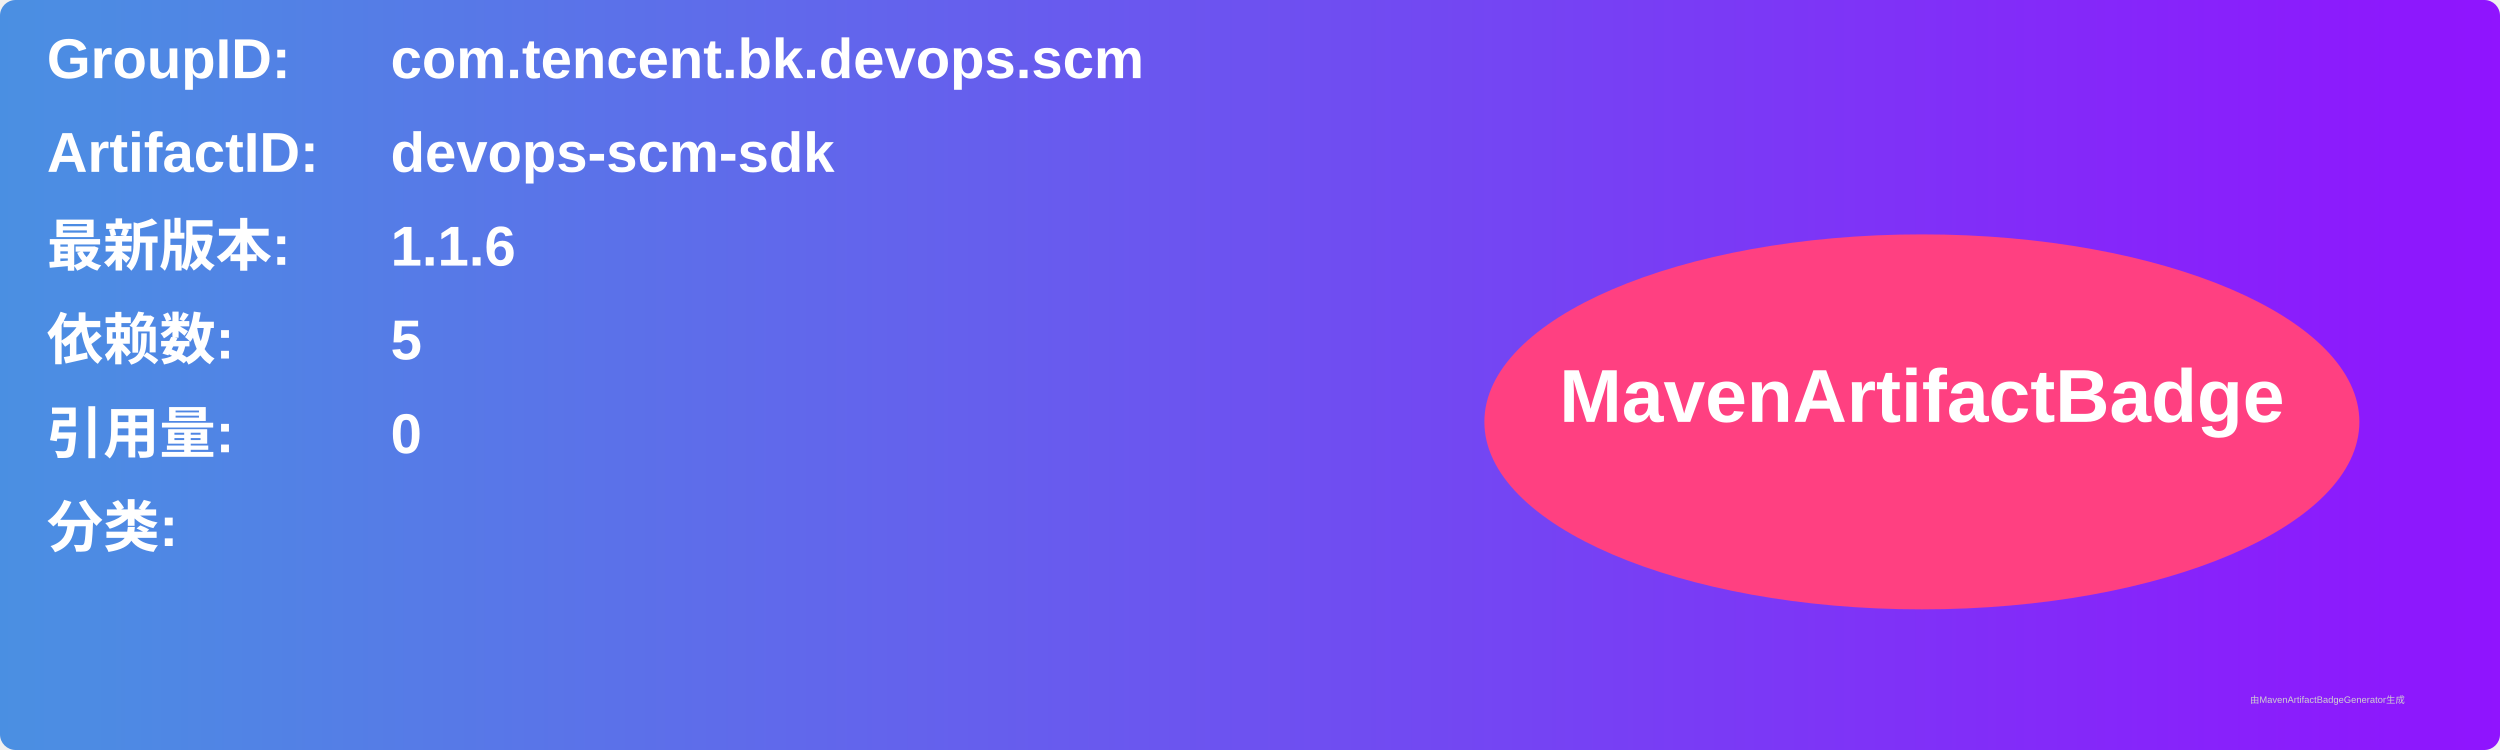
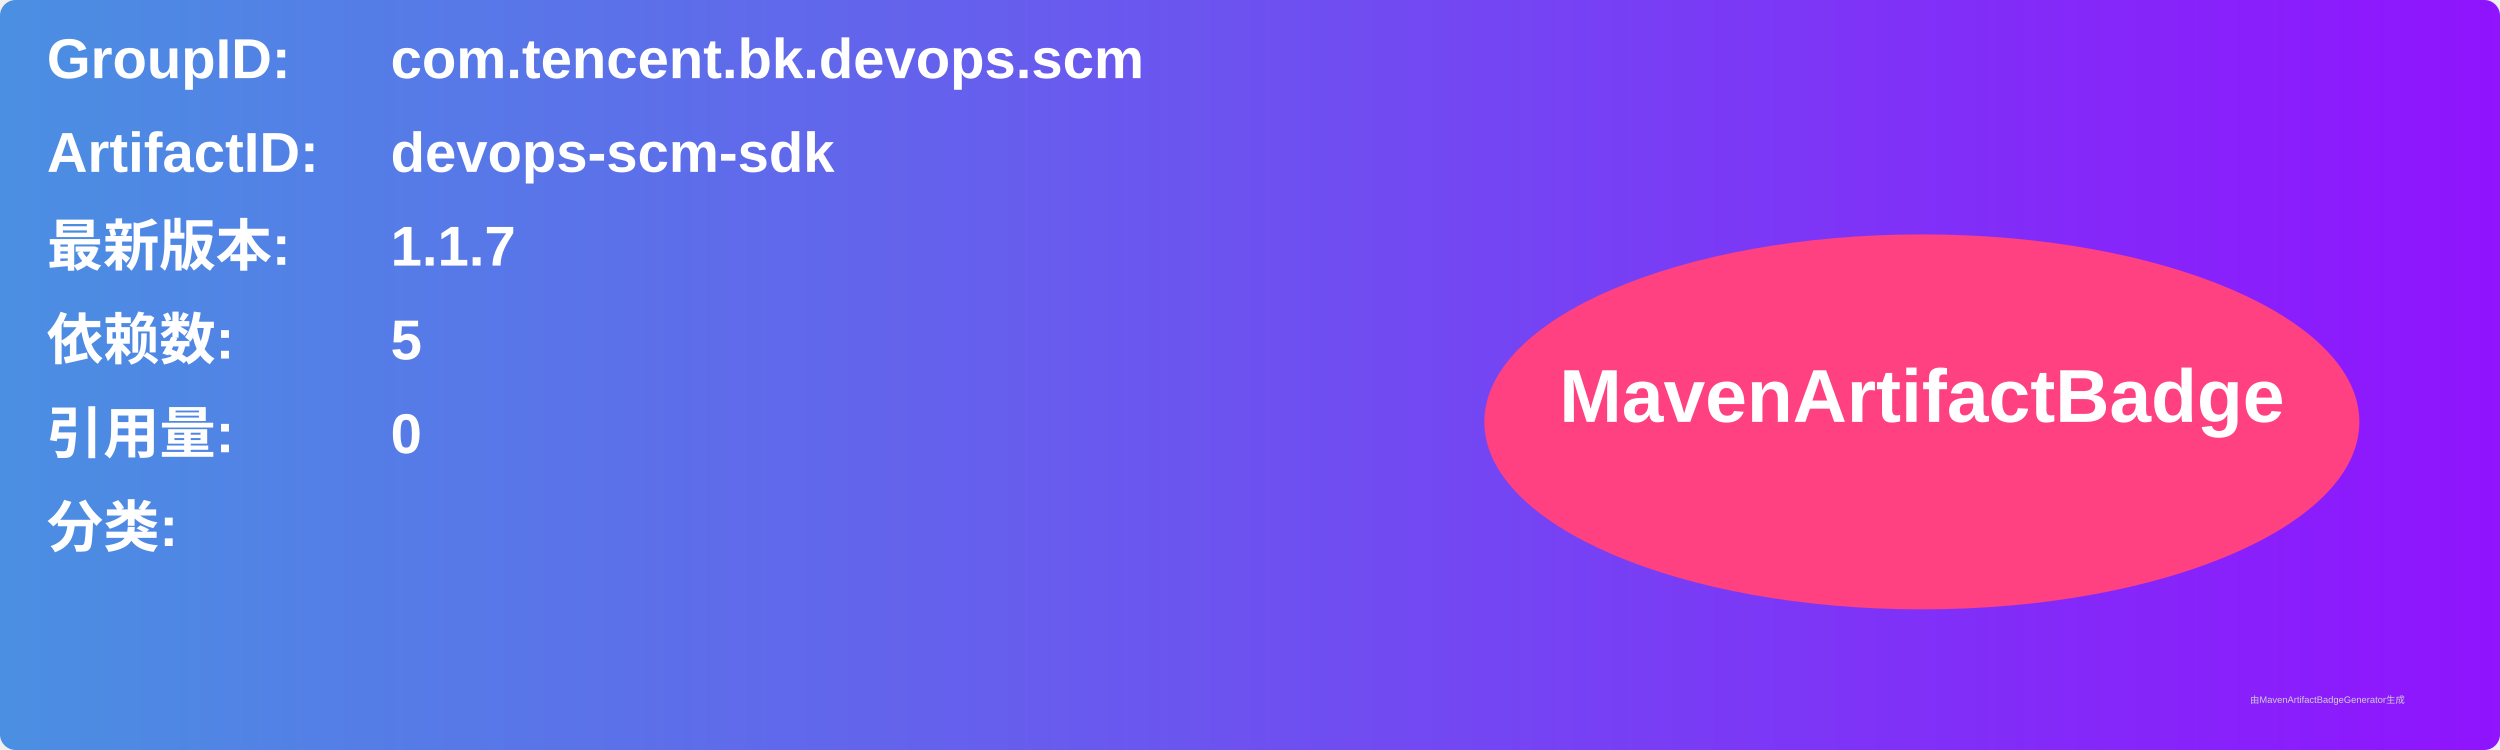
<svg xmlns="http://www.w3.org/2000/svg" width="800" height="240" viewBox="0 0 800 240">
  <linearGradient id="grad" x1="0%" y1="0%" x2="100%" y2="0%">
    <stop offset="0%" stop-color="#4a90e2" />
    <stop offset="100%" stop-color="#9013fe" />
  </linearGradient>
  <rect width="100%" height="100%" rx="5" ry="5" fill="url(#grad)" />
  <g transform="translate(15, 15)">
    <text x="0" y="10" font-family="Arial" font-size="18" fill="white" font-weight="bold" width="260">GroupID:</text>
    <text x="110" y="10" font-family="Arial" font-size="18" fill="white" font-weight="bold" width="460">com.tencent.bk.devops.scm</text>
    <text x="0" y="40" font-family="Arial" font-size="18" fill="white" font-weight="bold" width="260">ArtifactID:</text>
    <text x="110" y="40" font-family="Arial" font-size="18" fill="white" font-weight="bold" width="460">devops-scm-sdk</text>
    <text x="0" y="70" font-family="Arial" font-size="18" fill="white" font-weight="bold">最新版本:</text>
    <text x="110" y="70" font-family="Arial" font-size="18" fill="white" font-weight="bold">
-       <tspan font-weight="bold">1.1.6</tspan>
+       <tspan font-weight="bold">1.1.7</tspan>
    </text>
    <text x="0" y="100" font-family="Arial" font-size="18" fill="white" font-weight="bold">依赖数: </text>
    <text x="110" y="100" font-family="Arial" font-size="18" fill="white">
      <tspan font-weight="bold">5</tspan>
    </text>
    <text x="0" y="130" font-family="Arial" font-size="18" fill="white" font-weight="bold">引用量: </text>
    <text x="110" y="130" font-family="Arial" font-size="18" fill="white">
      <tspan font-weight="bold">0</tspan>
    </text>
    <text x="0" y="160" font-family="Arial" font-size="18" fill="white" font-weight="bold">分类:</text>
    <text x="10" y="190" font-family="Arial" font-size="10" fill="white">
      <tspan font-weight="bold" />
    </text>
    <ellipse cx="600" cy="120" rx="140" ry="60" fill="#ff4081" />
    <text x="600" y="120" text-anchor="middle" font-family="Arial" font-size="24" fill="white" font-weight="bold">MavenArtifactBadge</text>
  </g>
  <text x="720" y="225" font-family="Arial" font-size="3" fill="#d0d0d0">由MavenArtifactBadgeGenerator生成</text>
</svg>
